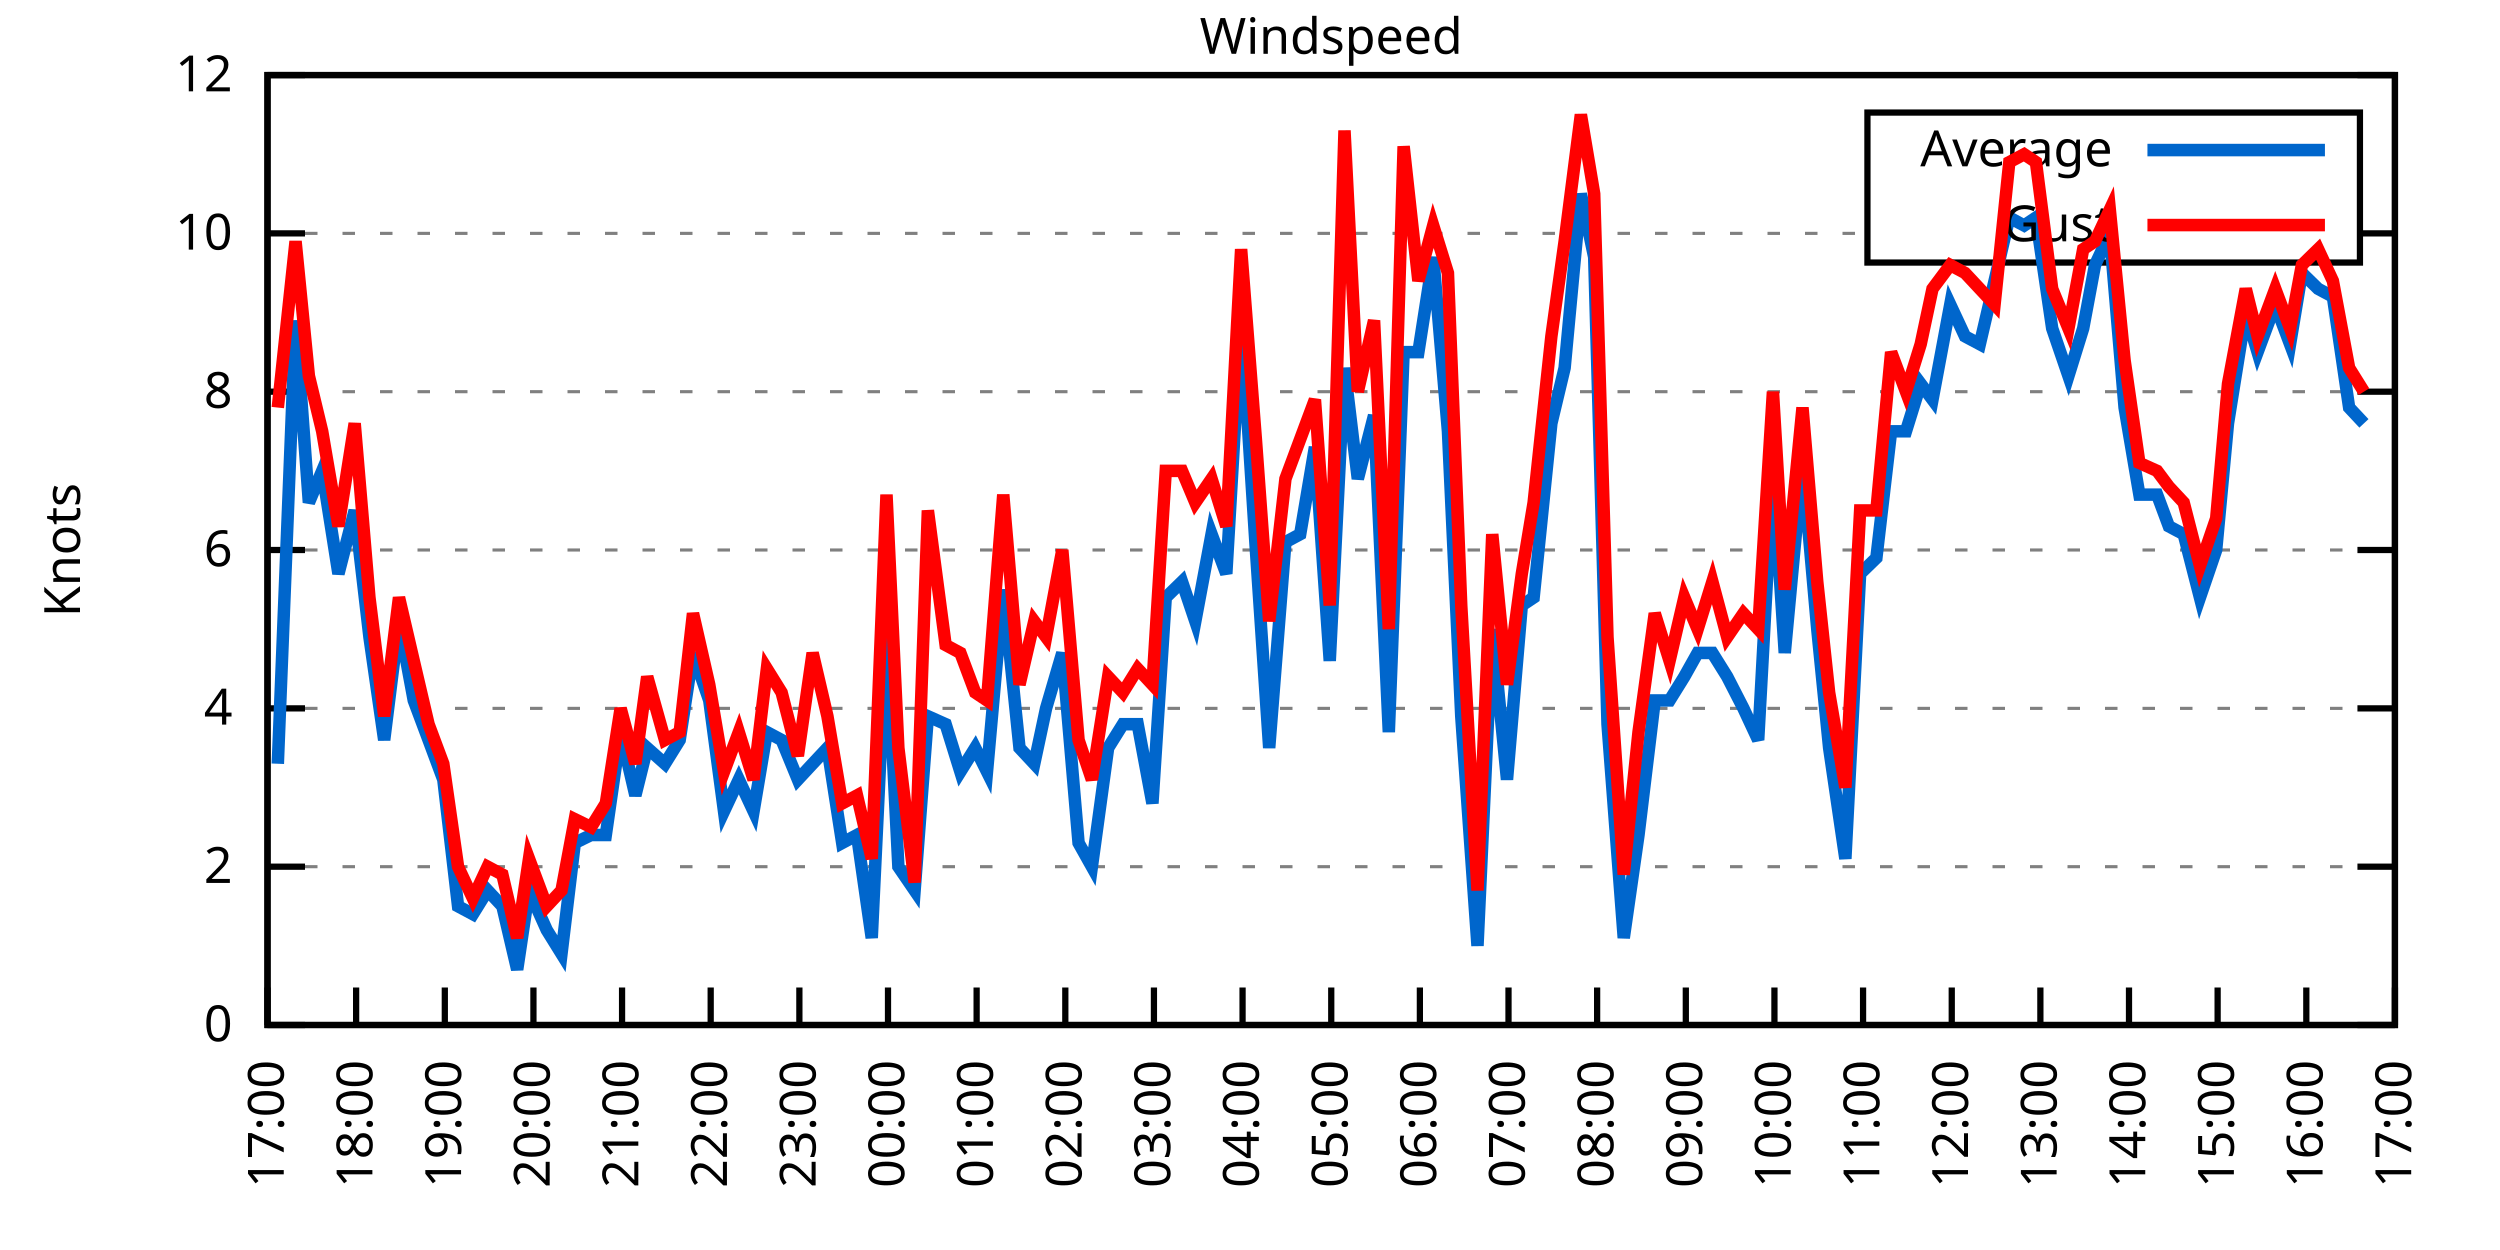
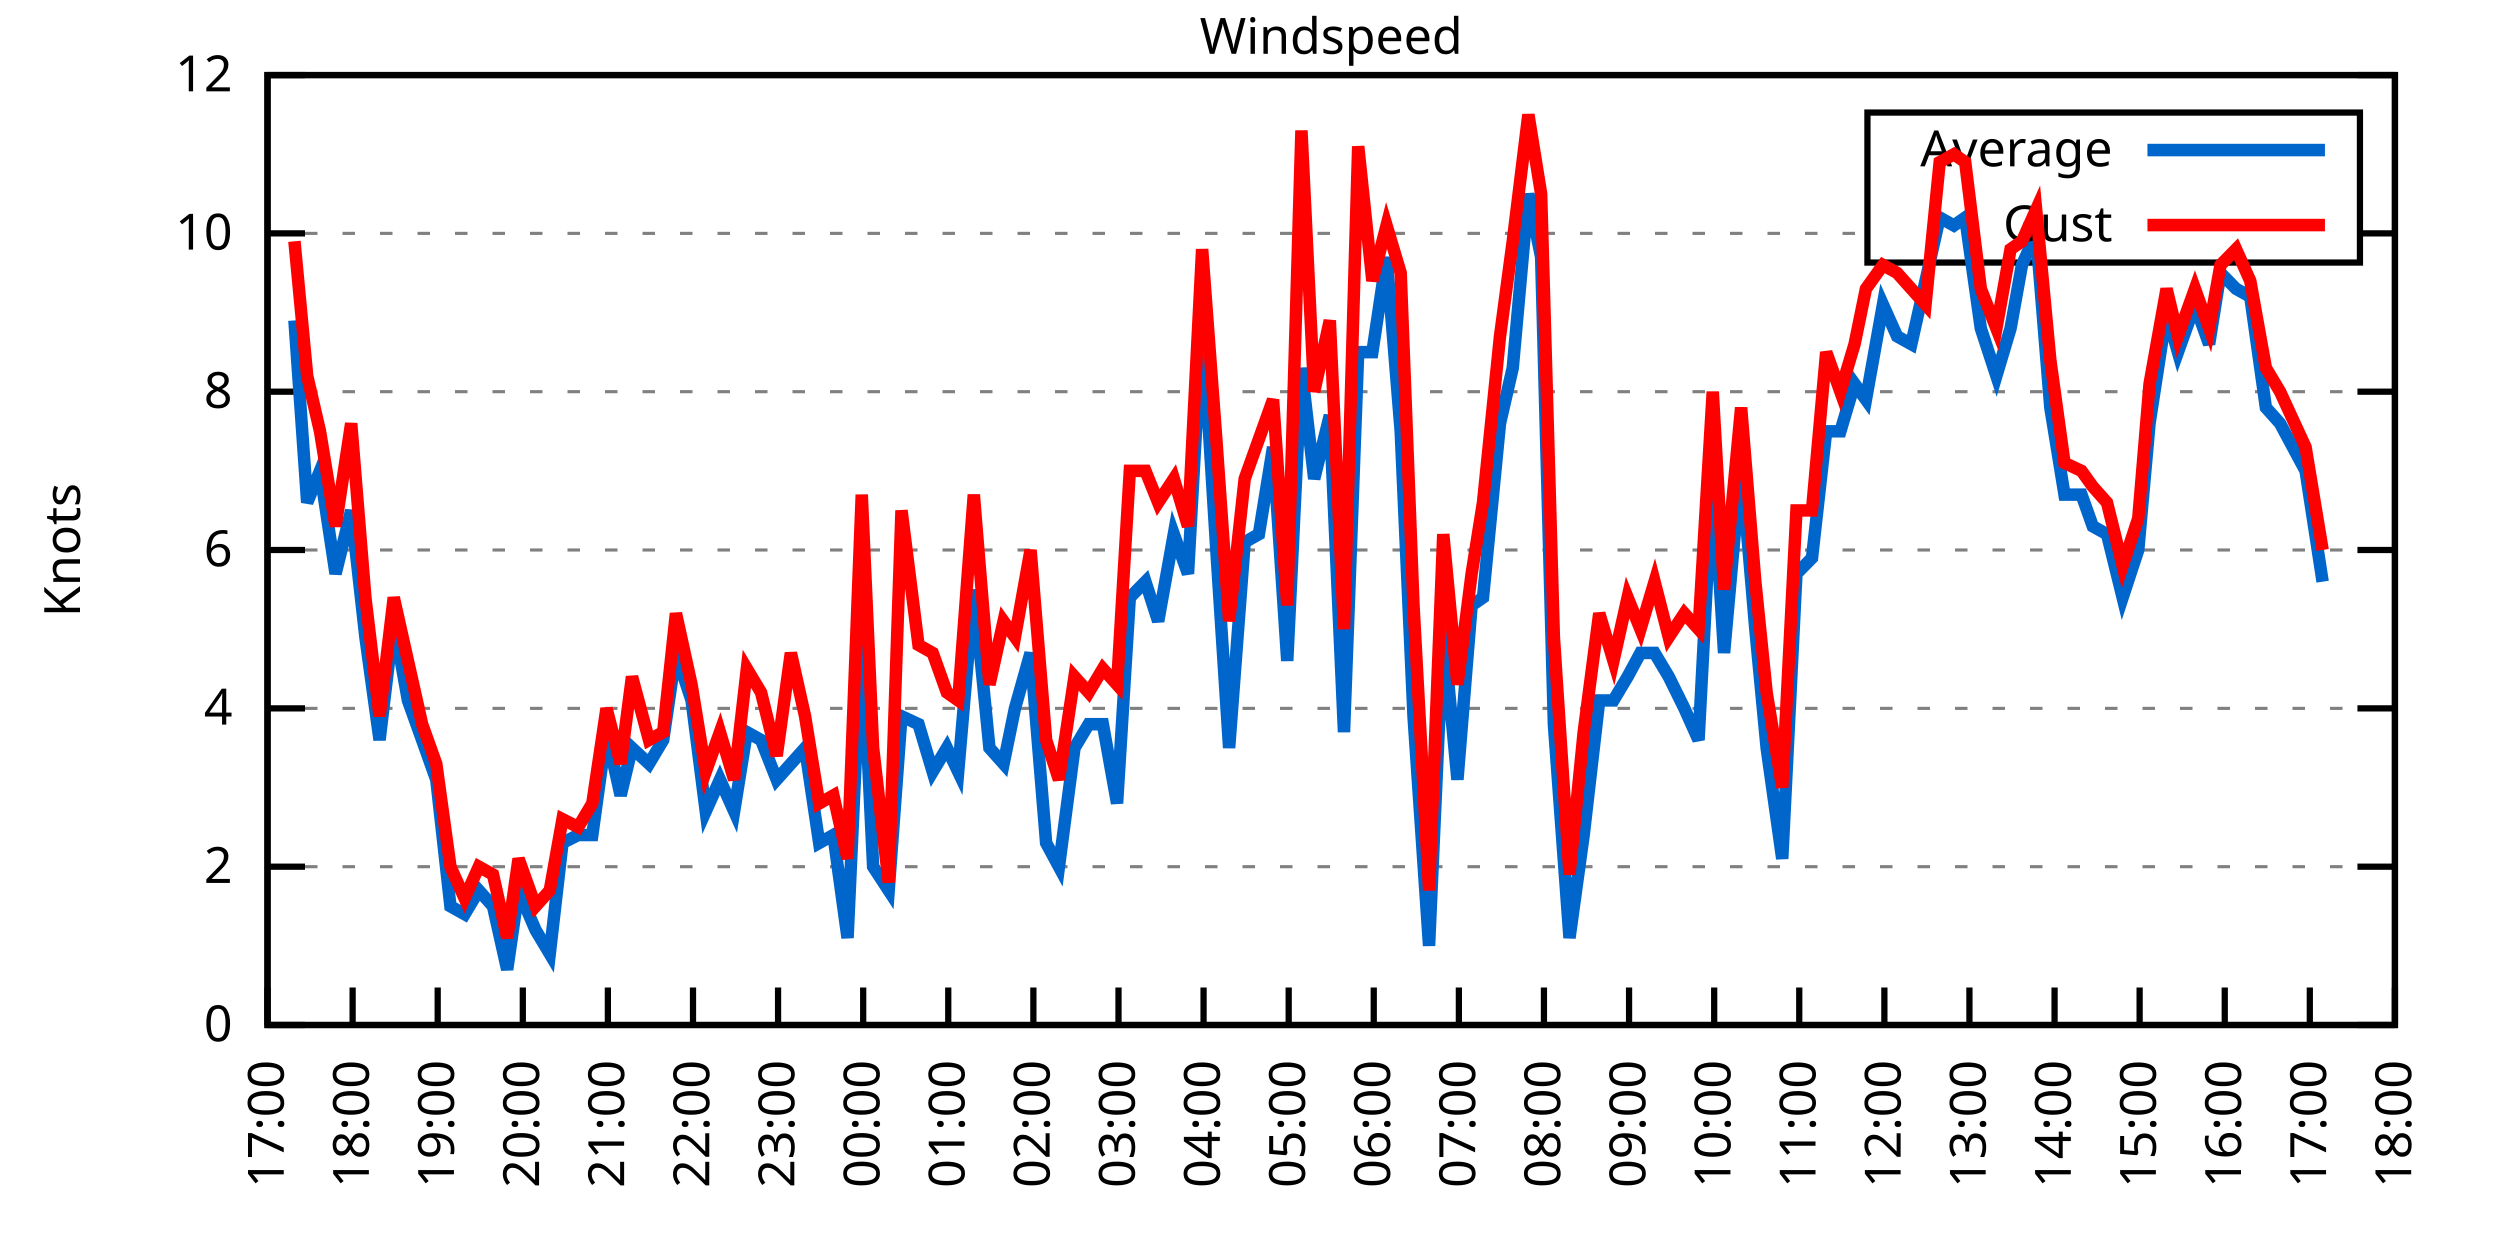
<svg xmlns="http://www.w3.org/2000/svg" xmlns:xlink="http://www.w3.org/1999/xlink" width="400" height="200" viewBox="0 0 400 200">
  <g id="gnuplot_canvas">
    <rect x="0" y="0" width="400" height="200" fill="none" />
    <defs>
      <circle id="gpDot" r="0.5" stroke-width="0.5" stroke="currentColor" />
      <path id="gpPt0" stroke-width="0.333" stroke="currentColor" d="M-1,0 h2 M0,-1 v2" />
      <path id="gpPt1" stroke-width="0.333" stroke="currentColor" d="M-1,-1 L1,1 M1,-1 L-1,1" />
      <path id="gpPt2" stroke-width="0.333" stroke="currentColor" d="M-1,0 L1,0 M0,-1 L0,1 M-1,-1 L1,1 M-1,1 L1,-1" />
      <rect id="gpPt3" stroke-width="0.333" stroke="currentColor" x="-1" y="-1" width="2" height="2" />
      <rect id="gpPt4" stroke-width="0.333" stroke="currentColor" fill="currentColor" x="-1" y="-1" width="2" height="2" />
      <circle id="gpPt5" stroke-width="0.333" stroke="currentColor" cx="0" cy="0" r="1" />
      <use xlink:href="#gpPt5" id="gpPt6" fill="currentColor" stroke="none" />
      <path id="gpPt7" stroke-width="0.333" stroke="currentColor" d="M0,-1.33 L-1.33,0.67 L1.33,0.67 z" />
      <use xlink:href="#gpPt7" id="gpPt8" fill="currentColor" stroke="none" />
      <use xlink:href="#gpPt7" id="gpPt9" stroke="currentColor" transform="rotate(180)" />
      <use xlink:href="#gpPt9" id="gpPt10" fill="currentColor" stroke="none" />
      <use xlink:href="#gpPt3" id="gpPt11" stroke="currentColor" transform="rotate(45)" />
      <use xlink:href="#gpPt11" id="gpPt12" fill="currentColor" stroke="none" />
      <path id="gpPt13" stroke-width="0.333" stroke="currentColor" d="M0,1.330 L1.265,0.411 L0.782,-1.067 L-0.782,-1.076 L-1.265,0.411 z" />
      <use xlink:href="#gpPt13" id="gpPt14" fill="currentColor" stroke="none" />
      <filter id="textbox" filterUnits="objectBoundingBox" x="0" y="0" height="1" width="1">
        <feFlood flood-color="white" flood-opacity="1" result="bgnd" />
        <feComposite in="SourceGraphic" in2="bgnd" operator="atop" />
      </filter>
      <filter id="greybox" filterUnits="objectBoundingBox" x="0" y="0" height="1" width="1">
        <feFlood flood-color="lightgrey" flood-opacity="1" result="grey" />
        <feComposite in="SourceGraphic" in2="grey" operator="atop" />
      </filter>
    </defs>
    <g fill="none" color="white" stroke="currentColor" stroke-width="1.00" stroke-linecap="butt" stroke-linejoin="miter">
</g>
    <g fill="none" color="black" stroke="currentColor" stroke-width="1.00" stroke-linecap="butt" stroke-linejoin="miter">
      <g stroke="none" shape-rendering="crispEdges">
        <polygon fill="rgb(255, 255, 255)" points="42.80,164.00 383.18,164.00 383.18,12.02 42.80,12.02 " />
      </g>
    </g>
    <g fill="none" color="black" stroke="currentColor" stroke-width="1.00" stroke-linecap="butt" stroke-linejoin="miter">
</g>
    <g fill="none" color="black" stroke="black" stroke-width="0.50" stroke-linecap="butt" stroke-linejoin="miter">
</g>
    <g fill="none" color="gray" stroke="currentColor" stroke-width="0.50" stroke-linecap="butt" stroke-linejoin="miter">
      <path stroke="gray" stroke-dasharray="2,4" class="gridline" d="M42.80,164.00 L383.19,164.00  " />
    </g>
    <g fill="none" color="gray" stroke="gray" stroke-width="1.00" stroke-linecap="butt" stroke-linejoin="miter">
</g>
    <g fill="none" color="black" stroke="currentColor" stroke-width="1.00" stroke-linecap="butt" stroke-linejoin="miter">
      <path stroke="black" d="M42.80,164.00 L48.80,164.00 M383.19,164.00 L377.19,164.00  " />
      <g transform="translate(37.20,166.60)" stroke="none" fill="black" font-family="Sans" font-size="8.00" text-anchor="end">
        <text>
          <tspan font-family="Sans"> 0</tspan>
        </text>
      </g>
    </g>
    <g fill="none" color="black" stroke="currentColor" stroke-width="1.00" stroke-linecap="butt" stroke-linejoin="miter">
</g>
    <g fill="none" color="black" stroke="black" stroke-width="0.50" stroke-linecap="butt" stroke-linejoin="miter">
</g>
    <g fill="none" color="gray" stroke="currentColor" stroke-width="0.50" stroke-linecap="butt" stroke-linejoin="miter">
      <path stroke="gray" stroke-dasharray="2,4" class="gridline" d="M42.80,138.67 L383.19,138.67  " />
    </g>
    <g fill="none" color="gray" stroke="gray" stroke-width="1.00" stroke-linecap="butt" stroke-linejoin="miter">
</g>
    <g fill="none" color="black" stroke="currentColor" stroke-width="1.00" stroke-linecap="butt" stroke-linejoin="miter">
      <path stroke="black" d="M42.80,138.67 L48.80,138.67 M383.19,138.67 L377.19,138.67  " />
      <g transform="translate(37.20,141.27)" stroke="none" fill="black" font-family="Sans" font-size="8.00" text-anchor="end">
        <text>
          <tspan font-family="Sans"> 2</tspan>
        </text>
      </g>
    </g>
    <g fill="none" color="black" stroke="currentColor" stroke-width="1.00" stroke-linecap="butt" stroke-linejoin="miter">
</g>
    <g fill="none" color="black" stroke="black" stroke-width="0.50" stroke-linecap="butt" stroke-linejoin="miter">
</g>
    <g fill="none" color="gray" stroke="currentColor" stroke-width="0.50" stroke-linecap="butt" stroke-linejoin="miter">
      <path stroke="gray" stroke-dasharray="2,4" class="gridline" d="M42.80,113.34 L383.19,113.34  " />
    </g>
    <g fill="none" color="gray" stroke="gray" stroke-width="1.00" stroke-linecap="butt" stroke-linejoin="miter">
</g>
    <g fill="none" color="black" stroke="currentColor" stroke-width="1.00" stroke-linecap="butt" stroke-linejoin="miter">
      <path stroke="black" d="M42.80,113.34 L48.80,113.34 M383.19,113.34 L377.19,113.34  " />
      <g transform="translate(37.20,115.94)" stroke="none" fill="black" font-family="Sans" font-size="8.00" text-anchor="end">
        <text>
          <tspan font-family="Sans"> 4</tspan>
        </text>
      </g>
    </g>
    <g fill="none" color="black" stroke="currentColor" stroke-width="1.00" stroke-linecap="butt" stroke-linejoin="miter">
</g>
    <g fill="none" color="black" stroke="black" stroke-width="0.50" stroke-linecap="butt" stroke-linejoin="miter">
</g>
    <g fill="none" color="gray" stroke="currentColor" stroke-width="0.50" stroke-linecap="butt" stroke-linejoin="miter">
      <path stroke="gray" stroke-dasharray="2,4" class="gridline" d="M42.80,88.00 L383.19,88.00  " />
    </g>
    <g fill="none" color="gray" stroke="gray" stroke-width="1.00" stroke-linecap="butt" stroke-linejoin="miter">
</g>
    <g fill="none" color="black" stroke="currentColor" stroke-width="1.00" stroke-linecap="butt" stroke-linejoin="miter">
      <path stroke="black" d="M42.80,88.00 L48.80,88.00 M383.19,88.00 L377.19,88.00  " />
      <g transform="translate(37.20,90.60)" stroke="none" fill="black" font-family="Sans" font-size="8.00" text-anchor="end">
        <text>
          <tspan font-family="Sans"> 6</tspan>
        </text>
      </g>
    </g>
    <g fill="none" color="black" stroke="currentColor" stroke-width="1.00" stroke-linecap="butt" stroke-linejoin="miter">
</g>
    <g fill="none" color="black" stroke="black" stroke-width="0.50" stroke-linecap="butt" stroke-linejoin="miter">
</g>
    <g fill="none" color="gray" stroke="currentColor" stroke-width="0.50" stroke-linecap="butt" stroke-linejoin="miter">
      <path stroke="gray" stroke-dasharray="2,4" class="gridline" d="M42.80,62.67 L383.19,62.67  " />
    </g>
    <g fill="none" color="gray" stroke="gray" stroke-width="1.00" stroke-linecap="butt" stroke-linejoin="miter">
</g>
    <g fill="none" color="black" stroke="currentColor" stroke-width="1.00" stroke-linecap="butt" stroke-linejoin="miter">
      <path stroke="black" d="M42.80,62.67 L48.80,62.67 M383.19,62.67 L377.19,62.67  " />
      <g transform="translate(37.20,65.27)" stroke="none" fill="black" font-family="Sans" font-size="8.00" text-anchor="end">
        <text>
          <tspan font-family="Sans"> 8</tspan>
        </text>
      </g>
    </g>
    <g fill="none" color="black" stroke="currentColor" stroke-width="1.00" stroke-linecap="butt" stroke-linejoin="miter">
</g>
    <g fill="none" color="black" stroke="black" stroke-width="0.50" stroke-linecap="butt" stroke-linejoin="miter">
</g>
    <g fill="none" color="gray" stroke="currentColor" stroke-width="0.50" stroke-linecap="butt" stroke-linejoin="miter">
      <path stroke="gray" stroke-dasharray="2,4" class="gridline" d="M42.80,37.34 L298.79,37.34 M377.59,37.34 L383.19,37.34  " />
    </g>
    <g fill="none" color="gray" stroke="gray" stroke-width="1.00" stroke-linecap="butt" stroke-linejoin="miter">
</g>
    <g fill="none" color="black" stroke="currentColor" stroke-width="1.00" stroke-linecap="butt" stroke-linejoin="miter">
      <path stroke="black" d="M42.80,37.34 L48.80,37.34 M383.19,37.34 L377.19,37.34  " />
      <g transform="translate(37.20,39.94)" stroke="none" fill="black" font-family="Sans" font-size="8.00" text-anchor="end">
        <text>
          <tspan font-family="Sans"> 10</tspan>
        </text>
      </g>
    </g>
    <g fill="none" color="black" stroke="currentColor" stroke-width="1.00" stroke-linecap="butt" stroke-linejoin="miter">
</g>
    <g fill="none" color="black" stroke="black" stroke-width="0.50" stroke-linecap="butt" stroke-linejoin="miter">
</g>
    <g fill="none" color="gray" stroke="currentColor" stroke-width="0.50" stroke-linecap="butt" stroke-linejoin="miter">
      <path stroke="gray" stroke-dasharray="2,4" class="gridline" d="M42.80,12.01 L383.19,12.01  " />
    </g>
    <g fill="none" color="gray" stroke="gray" stroke-width="1.00" stroke-linecap="butt" stroke-linejoin="miter">
</g>
    <g fill="none" color="black" stroke="currentColor" stroke-width="1.00" stroke-linecap="butt" stroke-linejoin="miter">
      <path stroke="black" d="M42.80,12.01 L48.80,12.01 M383.19,12.01 L377.19,12.01  " />
      <g transform="translate(37.20,14.61)" stroke="none" fill="black" font-family="Sans" font-size="8.00" text-anchor="end">
        <text>
          <tspan font-family="Sans"> 12</tspan>
        </text>
      </g>
    </g>
    <g fill="none" color="black" stroke="currentColor" stroke-width="1.00" stroke-linecap="butt" stroke-linejoin="miter">
      <path stroke="black" d="M42.80,164.00 L42.80,158.00  " />
      <g transform="translate(45.40,169.60) rotate(270.00)" stroke="none" fill="black" font-family="Sans" font-size="8.00" text-anchor="end">
        <text>
          <tspan font-family="Sans">17:00</tspan>
        </text>
      </g>
    </g>
    <g fill="none" color="black" stroke="currentColor" stroke-width="1.00" stroke-linecap="butt" stroke-linejoin="miter">
-       <path stroke="black" d="M56.98,164.00 L56.98,158.00  " />
-       <g transform="translate(59.58,169.60) rotate(270.00)" stroke="none" fill="black" font-family="Sans" font-size="8.00" text-anchor="end">
+       <path stroke="black" d="M56.42,164.00 L56.42,158.00  " />
+       <g transform="translate(59.02,169.60) rotate(270.00)" stroke="none" fill="black" font-family="Sans" font-size="8.00" text-anchor="end">
        <text>
          <tspan font-family="Sans">18:00</tspan>
        </text>
      </g>
    </g>
    <g fill="none" color="black" stroke="currentColor" stroke-width="1.00" stroke-linecap="butt" stroke-linejoin="miter">
-       <path stroke="black" d="M71.17,164.00 L71.17,158.00  " />
-       <g transform="translate(73.77,169.60) rotate(270.00)" stroke="none" fill="black" font-family="Sans" font-size="8.00" text-anchor="end">
+       <path stroke="black" d="M70.03,164.00 L70.03,158.00  " />
+       <g transform="translate(72.63,169.60) rotate(270.00)" stroke="none" fill="black" font-family="Sans" font-size="8.00" text-anchor="end">
        <text>
          <tspan font-family="Sans">19:00</tspan>
        </text>
      </g>
    </g>
    <g fill="none" color="black" stroke="currentColor" stroke-width="1.00" stroke-linecap="butt" stroke-linejoin="miter">
-       <path stroke="black" d="M85.35,164.00 L85.35,158.00  " />
-       <g transform="translate(87.95,169.60) rotate(270.00)" stroke="none" fill="black" font-family="Sans" font-size="8.00" text-anchor="end">
+       <path stroke="black" d="M83.65,164.00 L83.65,158.00  " />
+       <g transform="translate(86.25,169.60) rotate(270.00)" stroke="none" fill="black" font-family="Sans" font-size="8.00" text-anchor="end">
        <text>
          <tspan font-family="Sans">20:00</tspan>
        </text>
      </g>
    </g>
    <g fill="none" color="black" stroke="currentColor" stroke-width="1.00" stroke-linecap="butt" stroke-linejoin="miter">
-       <path stroke="black" d="M99.53,164.00 L99.53,158.00  " />
-       <g transform="translate(102.13,169.60) rotate(270.00)" stroke="none" fill="black" font-family="Sans" font-size="8.00" text-anchor="end">
+       <path stroke="black" d="M97.26,164.00 L97.26,158.00  " />
+       <g transform="translate(99.86,169.60) rotate(270.00)" stroke="none" fill="black" font-family="Sans" font-size="8.00" text-anchor="end">
        <text>
          <tspan font-family="Sans">21:00</tspan>
        </text>
      </g>
    </g>
    <g fill="none" color="black" stroke="currentColor" stroke-width="1.00" stroke-linecap="butt" stroke-linejoin="miter">
-       <path stroke="black" d="M113.71,164.00 L113.71,158.00  " />
-       <g transform="translate(116.31,169.60) rotate(270.00)" stroke="none" fill="black" font-family="Sans" font-size="8.00" text-anchor="end">
+       <path stroke="black" d="M110.88,164.00 L110.88,158.00  " />
+       <g transform="translate(113.48,169.60) rotate(270.00)" stroke="none" fill="black" font-family="Sans" font-size="8.00" text-anchor="end">
        <text>
          <tspan font-family="Sans">22:00</tspan>
        </text>
      </g>
    </g>
    <g fill="none" color="black" stroke="currentColor" stroke-width="1.00" stroke-linecap="butt" stroke-linejoin="miter">
-       <path stroke="black" d="M127.90,164.00 L127.90,158.00  " />
-       <g transform="translate(130.50,169.60) rotate(270.00)" stroke="none" fill="black" font-family="Sans" font-size="8.00" text-anchor="end">
+       <path stroke="black" d="M124.49,164.00 L124.49,158.00  " />
+       <g transform="translate(127.09,169.60) rotate(270.00)" stroke="none" fill="black" font-family="Sans" font-size="8.00" text-anchor="end">
        <text>
          <tspan font-family="Sans">23:00</tspan>
        </text>
      </g>
    </g>
    <g fill="none" color="black" stroke="currentColor" stroke-width="1.00" stroke-linecap="butt" stroke-linejoin="miter">
-       <path stroke="black" d="M142.08,164.00 L142.08,158.00  " />
-       <g transform="translate(144.68,169.60) rotate(270.00)" stroke="none" fill="black" font-family="Sans" font-size="8.00" text-anchor="end">
+       <path stroke="black" d="M138.11,164.00 L138.11,158.00  " />
+       <g transform="translate(140.71,169.60) rotate(270.00)" stroke="none" fill="black" font-family="Sans" font-size="8.00" text-anchor="end">
        <text>
          <tspan font-family="Sans">00:00</tspan>
        </text>
      </g>
    </g>
    <g fill="none" color="black" stroke="currentColor" stroke-width="1.00" stroke-linecap="butt" stroke-linejoin="miter">
-       <path stroke="black" d="M156.26,164.00 L156.26,158.00  " />
-       <g transform="translate(158.86,169.60) rotate(270.00)" stroke="none" fill="black" font-family="Sans" font-size="8.00" text-anchor="end">
+       <path stroke="black" d="M151.72,164.00 L151.72,158.00  " />
+       <g transform="translate(154.32,169.60) rotate(270.00)" stroke="none" fill="black" font-family="Sans" font-size="8.00" text-anchor="end">
        <text>
          <tspan font-family="Sans">01:00</tspan>
        </text>
      </g>
    </g>
    <g fill="none" color="black" stroke="currentColor" stroke-width="1.00" stroke-linecap="butt" stroke-linejoin="miter">
-       <path stroke="black" d="M170.45,164.00 L170.45,158.00  " />
-       <g transform="translate(173.05,169.60) rotate(270.00)" stroke="none" fill="black" font-family="Sans" font-size="8.00" text-anchor="end">
+       <path stroke="black" d="M165.34,164.00 L165.34,158.00  " />
+       <g transform="translate(167.94,169.60) rotate(270.00)" stroke="none" fill="black" font-family="Sans" font-size="8.00" text-anchor="end">
        <text>
          <tspan font-family="Sans">02:00</tspan>
        </text>
      </g>
    </g>
    <g fill="none" color="black" stroke="currentColor" stroke-width="1.00" stroke-linecap="butt" stroke-linejoin="miter">
-       <path stroke="black" d="M184.63,164.00 L184.63,158.00  " />
-       <g transform="translate(187.23,169.60) rotate(270.00)" stroke="none" fill="black" font-family="Sans" font-size="8.00" text-anchor="end">
+       <path stroke="black" d="M178.96,164.00 L178.96,158.00  " />
+       <g transform="translate(181.56,169.60) rotate(270.00)" stroke="none" fill="black" font-family="Sans" font-size="8.00" text-anchor="end">
        <text>
          <tspan font-family="Sans">03:00</tspan>
        </text>
      </g>
    </g>
    <g fill="none" color="black" stroke="currentColor" stroke-width="1.00" stroke-linecap="butt" stroke-linejoin="miter">
-       <path stroke="black" d="M198.81,164.00 L198.81,158.00  " />
-       <g transform="translate(201.41,169.60) rotate(270.00)" stroke="none" fill="black" font-family="Sans" font-size="8.00" text-anchor="end">
+       <path stroke="black" d="M192.57,164.00 L192.57,158.00  " />
+       <g transform="translate(195.17,169.60) rotate(270.00)" stroke="none" fill="black" font-family="Sans" font-size="8.00" text-anchor="end">
        <text>
          <tspan font-family="Sans">04:00</tspan>
        </text>
      </g>
    </g>
    <g fill="none" color="black" stroke="currentColor" stroke-width="1.00" stroke-linecap="butt" stroke-linejoin="miter">
-       <path stroke="black" d="M213.00,164.00 L213.00,158.00  " />
-       <g transform="translate(215.60,169.60) rotate(270.00)" stroke="none" fill="black" font-family="Sans" font-size="8.00" text-anchor="end">
+       <path stroke="black" d="M206.19,164.00 L206.19,158.00  " />
+       <g transform="translate(208.79,169.60) rotate(270.00)" stroke="none" fill="black" font-family="Sans" font-size="8.00" text-anchor="end">
        <text>
          <tspan font-family="Sans">05:00</tspan>
        </text>
      </g>
    </g>
    <g fill="none" color="black" stroke="currentColor" stroke-width="1.00" stroke-linecap="butt" stroke-linejoin="miter">
-       <path stroke="black" d="M227.18,164.00 L227.18,158.00  " />
-       <g transform="translate(229.78,169.60) rotate(270.00)" stroke="none" fill="black" font-family="Sans" font-size="8.00" text-anchor="end">
+       <path stroke="black" d="M219.80,164.00 L219.80,158.00  " />
+       <g transform="translate(222.40,169.60) rotate(270.00)" stroke="none" fill="black" font-family="Sans" font-size="8.00" text-anchor="end">
        <text>
          <tspan font-family="Sans">06:00</tspan>
        </text>
      </g>
    </g>
    <g fill="none" color="black" stroke="currentColor" stroke-width="1.00" stroke-linecap="butt" stroke-linejoin="miter">
-       <path stroke="black" d="M241.36,164.00 L241.36,158.00  " />
-       <g transform="translate(243.96,169.60) rotate(270.00)" stroke="none" fill="black" font-family="Sans" font-size="8.00" text-anchor="end">
+       <path stroke="black" d="M233.42,164.00 L233.42,158.00  " />
+       <g transform="translate(236.02,169.60) rotate(270.00)" stroke="none" fill="black" font-family="Sans" font-size="8.00" text-anchor="end">
        <text>
          <tspan font-family="Sans">07:00</tspan>
        </text>
      </g>
    </g>
    <g fill="none" color="black" stroke="currentColor" stroke-width="1.00" stroke-linecap="butt" stroke-linejoin="miter">
-       <path stroke="black" d="M255.54,164.00 L255.54,158.00  " />
-       <g transform="translate(258.14,169.60) rotate(270.00)" stroke="none" fill="black" font-family="Sans" font-size="8.00" text-anchor="end">
+       <path stroke="black" d="M247.03,164.00 L247.03,158.00  " />
+       <g transform="translate(249.63,169.60) rotate(270.00)" stroke="none" fill="black" font-family="Sans" font-size="8.00" text-anchor="end">
        <text>
          <tspan font-family="Sans">08:00</tspan>
        </text>
      </g>
    </g>
    <g fill="none" color="black" stroke="currentColor" stroke-width="1.00" stroke-linecap="butt" stroke-linejoin="miter">
-       <path stroke="black" d="M269.73,164.00 L269.73,158.00  " />
-       <g transform="translate(272.33,169.60) rotate(270.00)" stroke="none" fill="black" font-family="Sans" font-size="8.00" text-anchor="end">
+       <path stroke="black" d="M260.65,164.00 L260.65,158.00  " />
+       <g transform="translate(263.25,169.60) rotate(270.00)" stroke="none" fill="black" font-family="Sans" font-size="8.00" text-anchor="end">
        <text>
          <tspan font-family="Sans">09:00</tspan>
        </text>
      </g>
    </g>
    <g fill="none" color="black" stroke="currentColor" stroke-width="1.00" stroke-linecap="butt" stroke-linejoin="miter">
-       <path stroke="black" d="M283.91,164.00 L283.91,158.00  " />
-       <g transform="translate(286.51,169.60) rotate(270.00)" stroke="none" fill="black" font-family="Sans" font-size="8.00" text-anchor="end">
+       <path stroke="black" d="M274.27,164.00 L274.27,158.00  " />
+       <g transform="translate(276.87,169.60) rotate(270.00)" stroke="none" fill="black" font-family="Sans" font-size="8.00" text-anchor="end">
        <text>
          <tspan font-family="Sans">10:00</tspan>
        </text>
      </g>
    </g>
    <g fill="none" color="black" stroke="currentColor" stroke-width="1.00" stroke-linecap="butt" stroke-linejoin="miter">
-       <path stroke="black" d="M298.09,164.00 L298.09,158.00  " />
-       <g transform="translate(300.69,169.60) rotate(270.00)" stroke="none" fill="black" font-family="Sans" font-size="8.00" text-anchor="end">
+       <path stroke="black" d="M287.88,164.00 L287.88,158.00  " />
+       <g transform="translate(290.48,169.60) rotate(270.00)" stroke="none" fill="black" font-family="Sans" font-size="8.00" text-anchor="end">
        <text>
          <tspan font-family="Sans">11:00</tspan>
        </text>
      </g>
    </g>
    <g fill="none" color="black" stroke="currentColor" stroke-width="1.00" stroke-linecap="butt" stroke-linejoin="miter">
-       <path stroke="black" d="M312.28,164.00 L312.28,158.00  " />
-       <g transform="translate(314.88,169.60) rotate(270.00)" stroke="none" fill="black" font-family="Sans" font-size="8.00" text-anchor="end">
+       <path stroke="black" d="M301.50,164.00 L301.50,158.00  " />
+       <g transform="translate(304.10,169.60) rotate(270.00)" stroke="none" fill="black" font-family="Sans" font-size="8.00" text-anchor="end">
        <text>
          <tspan font-family="Sans">12:00</tspan>
        </text>
      </g>
    </g>
    <g fill="none" color="black" stroke="currentColor" stroke-width="1.00" stroke-linecap="butt" stroke-linejoin="miter">
-       <path stroke="black" d="M326.46,164.00 L326.46,158.00  " />
-       <g transform="translate(329.06,169.60) rotate(270.00)" stroke="none" fill="black" font-family="Sans" font-size="8.00" text-anchor="end">
+       <path stroke="black" d="M315.11,164.00 L315.11,158.00  " />
+       <g transform="translate(317.71,169.60) rotate(270.00)" stroke="none" fill="black" font-family="Sans" font-size="8.00" text-anchor="end">
        <text>
          <tspan font-family="Sans">13:00</tspan>
        </text>
      </g>
    </g>
    <g fill="none" color="black" stroke="currentColor" stroke-width="1.00" stroke-linecap="butt" stroke-linejoin="miter">
-       <path stroke="black" d="M340.64,164.00 L340.64,158.00  " />
-       <g transform="translate(343.24,169.60) rotate(270.00)" stroke="none" fill="black" font-family="Sans" font-size="8.00" text-anchor="end">
+       <path stroke="black" d="M328.73,164.00 L328.73,158.00  " />
+       <g transform="translate(331.33,169.60) rotate(270.00)" stroke="none" fill="black" font-family="Sans" font-size="8.00" text-anchor="end">
        <text>
          <tspan font-family="Sans">14:00</tspan>
        </text>
      </g>
    </g>
    <g fill="none" color="black" stroke="currentColor" stroke-width="1.00" stroke-linecap="butt" stroke-linejoin="miter">
-       <path stroke="black" d="M354.82,164.00 L354.82,158.00  " />
-       <g transform="translate(357.42,169.60) rotate(270.00)" stroke="none" fill="black" font-family="Sans" font-size="8.00" text-anchor="end">
+       <path stroke="black" d="M342.34,164.00 L342.34,158.00  " />
+       <g transform="translate(344.94,169.60) rotate(270.00)" stroke="none" fill="black" font-family="Sans" font-size="8.00" text-anchor="end">
        <text>
          <tspan font-family="Sans">15:00</tspan>
        </text>
      </g>
    </g>
    <g fill="none" color="black" stroke="currentColor" stroke-width="1.00" stroke-linecap="butt" stroke-linejoin="miter">
-       <path stroke="black" d="M369.01,164.00 L369.01,158.00  " />
-       <g transform="translate(371.61,169.60) rotate(270.00)" stroke="none" fill="black" font-family="Sans" font-size="8.00" text-anchor="end">
+       <path stroke="black" d="M355.96,164.00 L355.96,158.00  " />
+       <g transform="translate(358.56,169.60) rotate(270.00)" stroke="none" fill="black" font-family="Sans" font-size="8.00" text-anchor="end">
        <text>
          <tspan font-family="Sans">16:00</tspan>
+         </text>
+       </g>
+     </g>
+     <g fill="none" color="black" stroke="currentColor" stroke-width="1.00" stroke-linecap="butt" stroke-linejoin="miter">
+       <path stroke="black" d="M369.57,164.00 L369.57,158.00  " />
+       <g transform="translate(372.17,169.60) rotate(270.00)" stroke="none" fill="black" font-family="Sans" font-size="8.00" text-anchor="end">
+         <text>
+           <tspan font-family="Sans">17:00</tspan>
        </text>
      </g>
    </g>
    <g fill="none" color="black" stroke="currentColor" stroke-width="1.00" stroke-linecap="butt" stroke-linejoin="miter">
      <path stroke="black" d="M383.19,164.00 L383.19,158.00  " />
      <g transform="translate(385.79,169.60) rotate(270.00)" stroke="none" fill="black" font-family="Sans" font-size="8.00" text-anchor="end">
        <text>
-           <tspan font-family="Sans">17:00</tspan>
+           <tspan font-family="Sans">18:00</tspan>
        </text>
      </g>
    </g>
    <g fill="none" color="black" stroke="currentColor" stroke-width="1.00" stroke-linecap="butt" stroke-linejoin="miter">
</g>
    <g fill="none" color="black" stroke="currentColor" stroke-width="1.00" stroke-linecap="butt" stroke-linejoin="miter">
      <path stroke="black" d="M42.80,12.01 L42.80,164.00 L383.19,164.00 L383.19,12.01 L42.80,12.01 Z  " />
    </g>
    <g fill="none" color="black" stroke="currentColor" stroke-width="1.00" stroke-linecap="butt" stroke-linejoin="miter">
</g>
    <g fill="none" color="black" stroke="currentColor" stroke-width="1.00" stroke-linecap="butt" stroke-linejoin="miter">
      <path stroke="black" d="M298.79,42.01 L298.79,18.01 L377.59,18.01 L377.59,42.01 L298.79,42.01 Z  " />
    </g>
    <g id="Windspeed_plot_1">
      <g fill="none" color="white" stroke="black" stroke-width="2.00" stroke-linecap="butt" stroke-linejoin="miter">
</g>
      <g fill="none" color="black" stroke="currentColor" stroke-width="2.00" stroke-linecap="butt" stroke-linejoin="miter">
        <g transform="translate(337.99,26.61)" stroke="none" fill="black" font-family="Sans" font-size="8.00" text-anchor="end">
          <text>
            <tspan font-family="Sans">Average</tspan>
          </text>
        </g>
      </g>
      <g fill="none" color="black" stroke="currentColor" stroke-width="2.00" stroke-linecap="butt" stroke-linejoin="miter">
-         <path stroke="rgb(  0, 102, 204)" d="M343.59,24.01 L371.99,24.01 M44.45,122.20 L47.29,51.27 L49.42,80.41 L51.55,75.34 L54.15,91.80 L56.75,81.67   L59.11,101.94 L61.47,118.40 L63.84,99.40 L66.20,112.07 L68.57,118.40 L70.93,124.74 L73.29,145.00 L75.66,146.27   L78.02,142.47 L80.38,145.00 L82.75,155.13 L84.64,142.47 L87.48,148.80 L89.84,152.60 L91.97,134.87 L94.57,133.60   L96.93,133.60 L99.30,117.14 L101.66,127.27 L103.55,119.67 L106.39,122.20 L108.75,118.40 L110.88,104.47 L113.48,112.07   L115.84,129.80 L118.21,124.74 L120.57,129.80 L122.70,117.14 L125.06,118.40 L127.66,124.74 L130.02,122.20 L132.39,119.67   L134.75,134.87 L137.12,133.60 L139.48,150.07 L141.84,100.67 L143.74,138.67 L146.34,142.47 L148.46,114.60 L151.30,115.87   L153.66,123.47 L156.03,119.67 L157.92,123.47 L160.52,94.34 L163.12,119.67 L165.48,122.20 L167.37,113.34 L169.97,104.47   L172.57,134.87 L174.70,138.67 L177.30,119.67 L179.67,115.87 L182.03,115.87 L184.39,128.54 L186.52,95.60 L189.12,93.07   L191.25,99.40 L193.85,85.47 L196.21,91.80 L198.58,51.27 L200.94,88.00 L203.07,119.67 L205.67,86.74 L208.03,85.47   L210.39,71.54 L212.76,105.74 L215.12,58.87 L217.25,76.61 L219.85,66.47 L222.21,117.14 L224.58,56.34 L226.94,56.34   L229.31,41.14 L231.67,69.01 L233.80,114.60 L236.40,151.33 L238.76,100.67 L241.12,124.74 L243.49,96.87 L245.38,95.60   L248.22,67.74 L250.34,58.87 L252.94,31.01 L255.07,41.14 L257.20,115.87 L259.80,150.07 L262.16,133.60 L264.76,112.07   L267.13,112.07 L269.49,108.27 L271.62,104.47 L273.98,104.47 L276.35,108.27 L278.95,113.34 L281.31,118.40 L283.67,75.34   L285.56,104.47 L288.40,74.07 L290.76,100.67 L292.66,119.67 L295.26,137.40 L297.62,91.80 L300.22,89.27 L302.58,69.01   L304.95,69.01 L307.31,61.41 L309.20,63.94 L312.04,48.74 L314.40,53.81 L316.77,55.07 L319.13,44.94 L321.49,34.81   L323.86,36.08 L325.75,34.81 L328.35,52.54 L330.95,60.14 L333.31,52.54 L335.20,42.41 L337.57,37.34 L339.93,65.21   L342.30,79.14 L345.13,79.14 L347.02,84.21 L349.39,85.47 L351.99,95.60 L354.59,88.00 L356.48,67.74 L359.32,50.01   L361.21,56.34 L364.04,48.74 L366.41,55.07 L368.30,43.67 L370.90,46.21 L373.26,47.47 L375.86,65.21 L378.23,67.74    " />
+         <path stroke="rgb(  0, 102, 204)" d="M343.59,24.01 L371.99,24.01 M47.11,51.27 L49.15,80.41 L51.20,75.34 L53.69,91.80 L56.19,81.67 L58.46,101.94   L60.73,118.40 L63.00,99.40 L65.27,112.07 L67.54,118.40 L69.80,124.74 L72.07,145.00 L74.34,146.27 L76.61,142.47   L78.88,145.00 L81.15,155.13 L82.97,142.47 L85.69,148.80 L87.96,152.60 L90.00,134.87 L92.50,133.60 L94.77,133.60   L97.04,117.14 L99.30,127.27 L101.12,119.67 L103.84,122.20 L106.11,118.40 L108.15,104.47 L110.65,112.07 L112.92,129.80   L115.19,124.74 L117.46,129.80 L119.50,117.14 L121.77,118.40 L124.27,124.74 L126.54,122.20 L128.81,119.67 L131.07,134.87   L133.34,133.60 L135.61,150.07 L137.88,100.67 L139.70,138.67 L142.19,142.47 L144.24,114.60 L146.96,115.87 L149.23,123.47   L151.50,119.67 L153.31,123.47 L155.81,94.34 L158.31,119.67 L160.57,122.20 L162.39,113.34 L164.89,104.47 L167.38,134.87   L169.43,138.67 L171.92,119.67 L174.19,115.87 L176.46,115.87 L178.73,128.54 L180.77,95.60 L183.27,93.07 L185.31,99.40   L187.81,85.47 L190.08,91.80 L192.34,51.27 L194.61,88.00 L196.66,119.67 L199.15,86.74 L201.42,85.47 L203.69,71.54   L205.96,105.74 L208.23,58.87 L210.27,76.61 L212.77,66.47 L215.04,117.14 L217.31,56.34 L219.58,56.34 L221.85,41.14   L224.11,69.01 L226.16,114.60 L228.65,151.33 L230.92,100.67 L233.19,124.74 L235.46,96.87 L237.28,95.60 L240.00,67.74   L242.04,58.87 L244.54,31.01 L246.58,41.14 L248.62,115.87 L251.12,150.07 L253.39,133.60 L255.88,112.07 L258.15,112.07   L260.42,108.27 L262.47,104.47 L264.73,104.47 L267.00,108.27 L269.50,113.34 L271.77,118.40 L274.04,75.34 L275.85,104.47   L278.58,74.07 L280.85,100.67 L282.66,119.67 L285.16,137.40 L287.43,91.80 L289.92,89.27 L292.19,69.01 L294.46,69.01   L296.73,61.41 L298.55,63.94 L301.27,48.74 L303.54,53.81 L305.81,55.07 L308.08,44.94 L310.35,34.81 L312.62,36.08   L314.43,34.81 L316.93,52.54 L319.42,60.14 L321.69,52.54 L323.51,42.41 L325.78,37.34 L328.05,65.21 L330.32,79.14   L333.04,79.14 L334.85,84.21 L337.12,85.47 L339.62,95.60 L342.12,88.00 L343.93,67.74 L346.65,50.01 L348.47,56.34   L351.19,48.74 L353.46,55.07 L355.28,43.67 L357.77,46.21 L360.04,47.47 L362.54,65.21 L364.81,67.74 L368.89,75.34   L371.62,93.07  " />
      </g>
    </g>
    <g id="Windspeed_plot_2">
      <g fill="none" color="black" stroke="currentColor" stroke-width="2.00" stroke-linecap="butt" stroke-linejoin="miter">
        <g transform="translate(337.99,38.61)" stroke="none" fill="black" font-family="Sans" font-size="8.00" text-anchor="end">
          <text>
            <tspan font-family="Sans">Gust</tspan>
          </text>
        </g>
      </g>
      <g fill="none" color="black" stroke="currentColor" stroke-width="2.00" stroke-linecap="butt" stroke-linejoin="miter">
-         <path stroke="rgb(255,   0,   0)" d="M343.59,36.01 L371.99,36.01 M44.45,65.21 L47.29,38.61 L49.42,60.14 L51.55,69.01 L54.15,84.21 L56.75,67.74   L59.11,95.60 L61.47,114.60 L63.84,95.60 L66.20,105.74 L68.57,115.87 L70.93,122.20 L73.29,138.67 L75.66,143.73   L78.02,138.67 L80.38,139.93 L82.75,150.07 L84.64,137.40 L87.48,145.00 L89.84,142.47 L91.97,131.07 L94.57,132.34   L96.93,128.54 L99.30,113.34 L101.66,122.20 L103.55,108.27 L106.39,118.40 L108.75,117.14 L110.88,98.14 L113.48,109.54   L115.84,123.47 L118.21,117.14 L120.57,124.74 L122.70,107.00 L125.06,110.80 L127.66,120.94 L130.02,104.47 L132.39,114.60   L134.75,128.54 L137.12,127.27 L139.48,137.40 L141.84,79.14 L143.74,119.67 L146.34,141.20 L148.46,81.67 L151.30,103.20   L153.66,104.47 L156.03,110.80 L157.92,112.07 L160.52,79.14 L163.12,109.54 L165.48,99.40 L167.37,101.94 L169.97,88.00   L172.57,118.40 L174.70,124.74 L177.30,108.27 L179.67,110.80 L182.03,107.00 L184.39,109.54 L186.52,75.34 L189.12,75.34   L191.25,80.41 L193.85,76.61 L196.21,84.21 L198.58,39.87 L200.94,70.27 L203.07,99.40 L205.67,76.61 L208.03,70.27   L210.39,63.94 L212.76,96.87 L215.12,20.88 L217.25,62.67 L219.85,51.27 L222.21,100.67 L224.58,23.41 L226.94,44.94   L229.31,36.08 L231.67,43.67 L233.80,96.87 L236.40,142.47 L238.76,85.47 L241.12,109.54 L243.49,91.80 L245.38,80.41   L248.22,53.81 L250.34,38.61 L252.94,18.34 L255.07,31.01 L257.20,101.94 L259.80,139.93 L262.16,117.14 L264.76,98.14   L267.13,105.74 L269.49,95.60 L271.62,100.67 L273.98,93.07 L276.35,101.94 L278.95,98.14 L281.31,100.67 L283.67,62.67   L285.56,94.34 L288.40,65.21 L290.76,93.07 L292.66,110.80 L295.26,126.00 L297.62,81.67 L300.22,81.67 L302.58,56.34   L304.95,62.67 L307.31,55.07 L309.20,46.21 L312.04,42.41 L314.40,43.67 L316.77,46.21 L319.13,48.74 L321.49,25.94   L323.86,24.68 L325.75,25.94 L328.35,46.21 L330.95,52.54 L333.31,39.87 L335.20,38.61 L337.57,33.54 L339.93,57.61   L342.30,74.07 L345.13,75.34 L347.02,77.87 L349.39,80.41 L351.99,90.54 L354.59,82.94 L356.48,61.41 L359.32,46.21   L361.21,53.81 L364.04,46.21 L366.41,52.54 L368.30,42.41 L370.90,39.87 L373.26,44.94 L375.86,58.87 L378.23,62.67    " />
+         <path stroke="rgb(255,   0,   0)" d="M343.59,36.01 L371.99,36.01 M47.11,38.61 L49.15,60.14 L51.20,69.01 L53.69,84.21 L56.19,67.74 L58.46,95.60   L60.73,114.60 L63.00,95.60 L65.27,105.74 L67.54,115.87 L69.80,122.20 L72.07,138.67 L74.34,143.73 L76.61,138.67   L78.88,139.93 L81.15,150.07 L82.97,137.40 L85.69,145.00 L87.96,142.47 L90.00,131.07 L92.50,132.34 L94.77,128.54   L97.04,113.34 L99.30,122.20 L101.12,108.27 L103.84,118.40 L106.11,117.14 L108.15,98.14 L110.65,109.54 L112.92,123.47   L115.19,117.14 L117.46,124.74 L119.50,107.00 L121.77,110.80 L124.27,120.94 L126.54,104.47 L128.81,114.60 L131.07,128.54   L133.34,127.27 L135.61,137.40 L137.88,79.14 L139.70,119.67 L142.19,141.20 L144.24,81.67 L146.96,103.20 L149.23,104.47   L151.50,110.80 L153.31,112.07 L155.81,79.14 L158.31,109.54 L160.57,99.40 L162.39,101.94 L164.89,88.00 L167.38,118.40   L169.43,124.74 L171.92,108.27 L174.19,110.80 L176.46,107.00 L178.73,109.54 L180.77,75.34 L183.27,75.34 L185.31,80.41   L187.81,76.61 L190.08,84.21 L192.34,39.87 L194.61,70.27 L196.66,99.40 L199.15,76.61 L201.42,70.27 L203.69,63.94   L205.96,96.87 L208.23,20.88 L210.27,62.67 L212.77,51.27 L215.04,100.67 L217.31,23.41 L219.58,44.94 L221.85,36.08   L224.11,43.67 L226.16,96.87 L228.65,142.47 L230.92,85.47 L233.19,109.54 L235.46,91.80 L237.28,80.41 L240.00,53.81   L242.04,38.61 L244.54,18.34 L246.58,31.01 L248.62,101.94 L251.12,139.93 L253.39,117.14 L255.88,98.14 L258.15,105.74   L260.42,95.60 L262.47,100.67 L264.73,93.07 L267.00,101.94 L269.50,98.14 L271.77,100.67 L274.04,62.67 L275.85,94.34   L278.58,65.21 L280.85,93.07 L282.66,110.80 L285.16,126.00 L287.43,81.67 L289.92,81.67 L292.19,56.34 L294.46,62.67   L296.73,55.07 L298.55,46.21 L301.27,42.41 L303.54,43.67 L305.81,46.21 L308.08,48.74 L310.35,25.94 L312.62,24.68   L314.43,25.94 L316.93,46.21 L319.42,52.54 L321.69,39.87 L323.51,38.61 L325.78,33.54 L328.05,57.61 L330.32,74.07   L333.04,75.34 L334.85,77.87 L337.12,80.41 L339.62,90.54 L342.12,82.94 L343.93,61.41 L346.65,46.21 L348.47,53.81   L351.19,46.21 L353.46,52.54 L355.28,42.41 L357.77,39.87 L360.04,44.94 L362.54,58.87 L364.81,62.67 L368.89,71.54   L371.62,88.00  " />
      </g>
    </g>
    <g fill="none" color="black" stroke="currentColor" stroke-width="2.00" stroke-linecap="butt" stroke-linejoin="miter">
</g>
    <g fill="none" color="black" stroke="black" stroke-width="1.00" stroke-linecap="butt" stroke-linejoin="miter">
</g>
    <g fill="none" color="black" stroke="currentColor" stroke-width="1.00" stroke-linecap="butt" stroke-linejoin="miter">
      <path stroke="black" d="M42.80,12.01 L42.80,164.00 L383.19,164.00 L383.19,12.01 L42.80,12.01 Z  " />
      <g transform="translate(12.80,88.01) rotate(270.00)" stroke="none" fill="black" font-family="Sans" font-size="8.00" text-anchor="middle">
        <text>
          <tspan font-family="Sans">Knots</tspan>
        </text>
      </g>
    </g>
    <g fill="none" color="black" stroke="currentColor" stroke-width="1.00" stroke-linecap="butt" stroke-linejoin="miter">
</g>
    <g fill="none" color="black" stroke="currentColor" stroke-width="1.00" stroke-linecap="butt" stroke-linejoin="miter">
      <g transform="translate(212.99,8.61)" stroke="none" fill="black" font-family="Sans" font-size="8.00" text-anchor="middle">
        <text>
          <tspan font-family="Sans">Windspeed</tspan>
        </text>
      </g>
    </g>
    <g fill="none" color="black" stroke="currentColor" stroke-width="1.00" stroke-linecap="butt" stroke-linejoin="miter">
</g>
  </g>
</svg>
